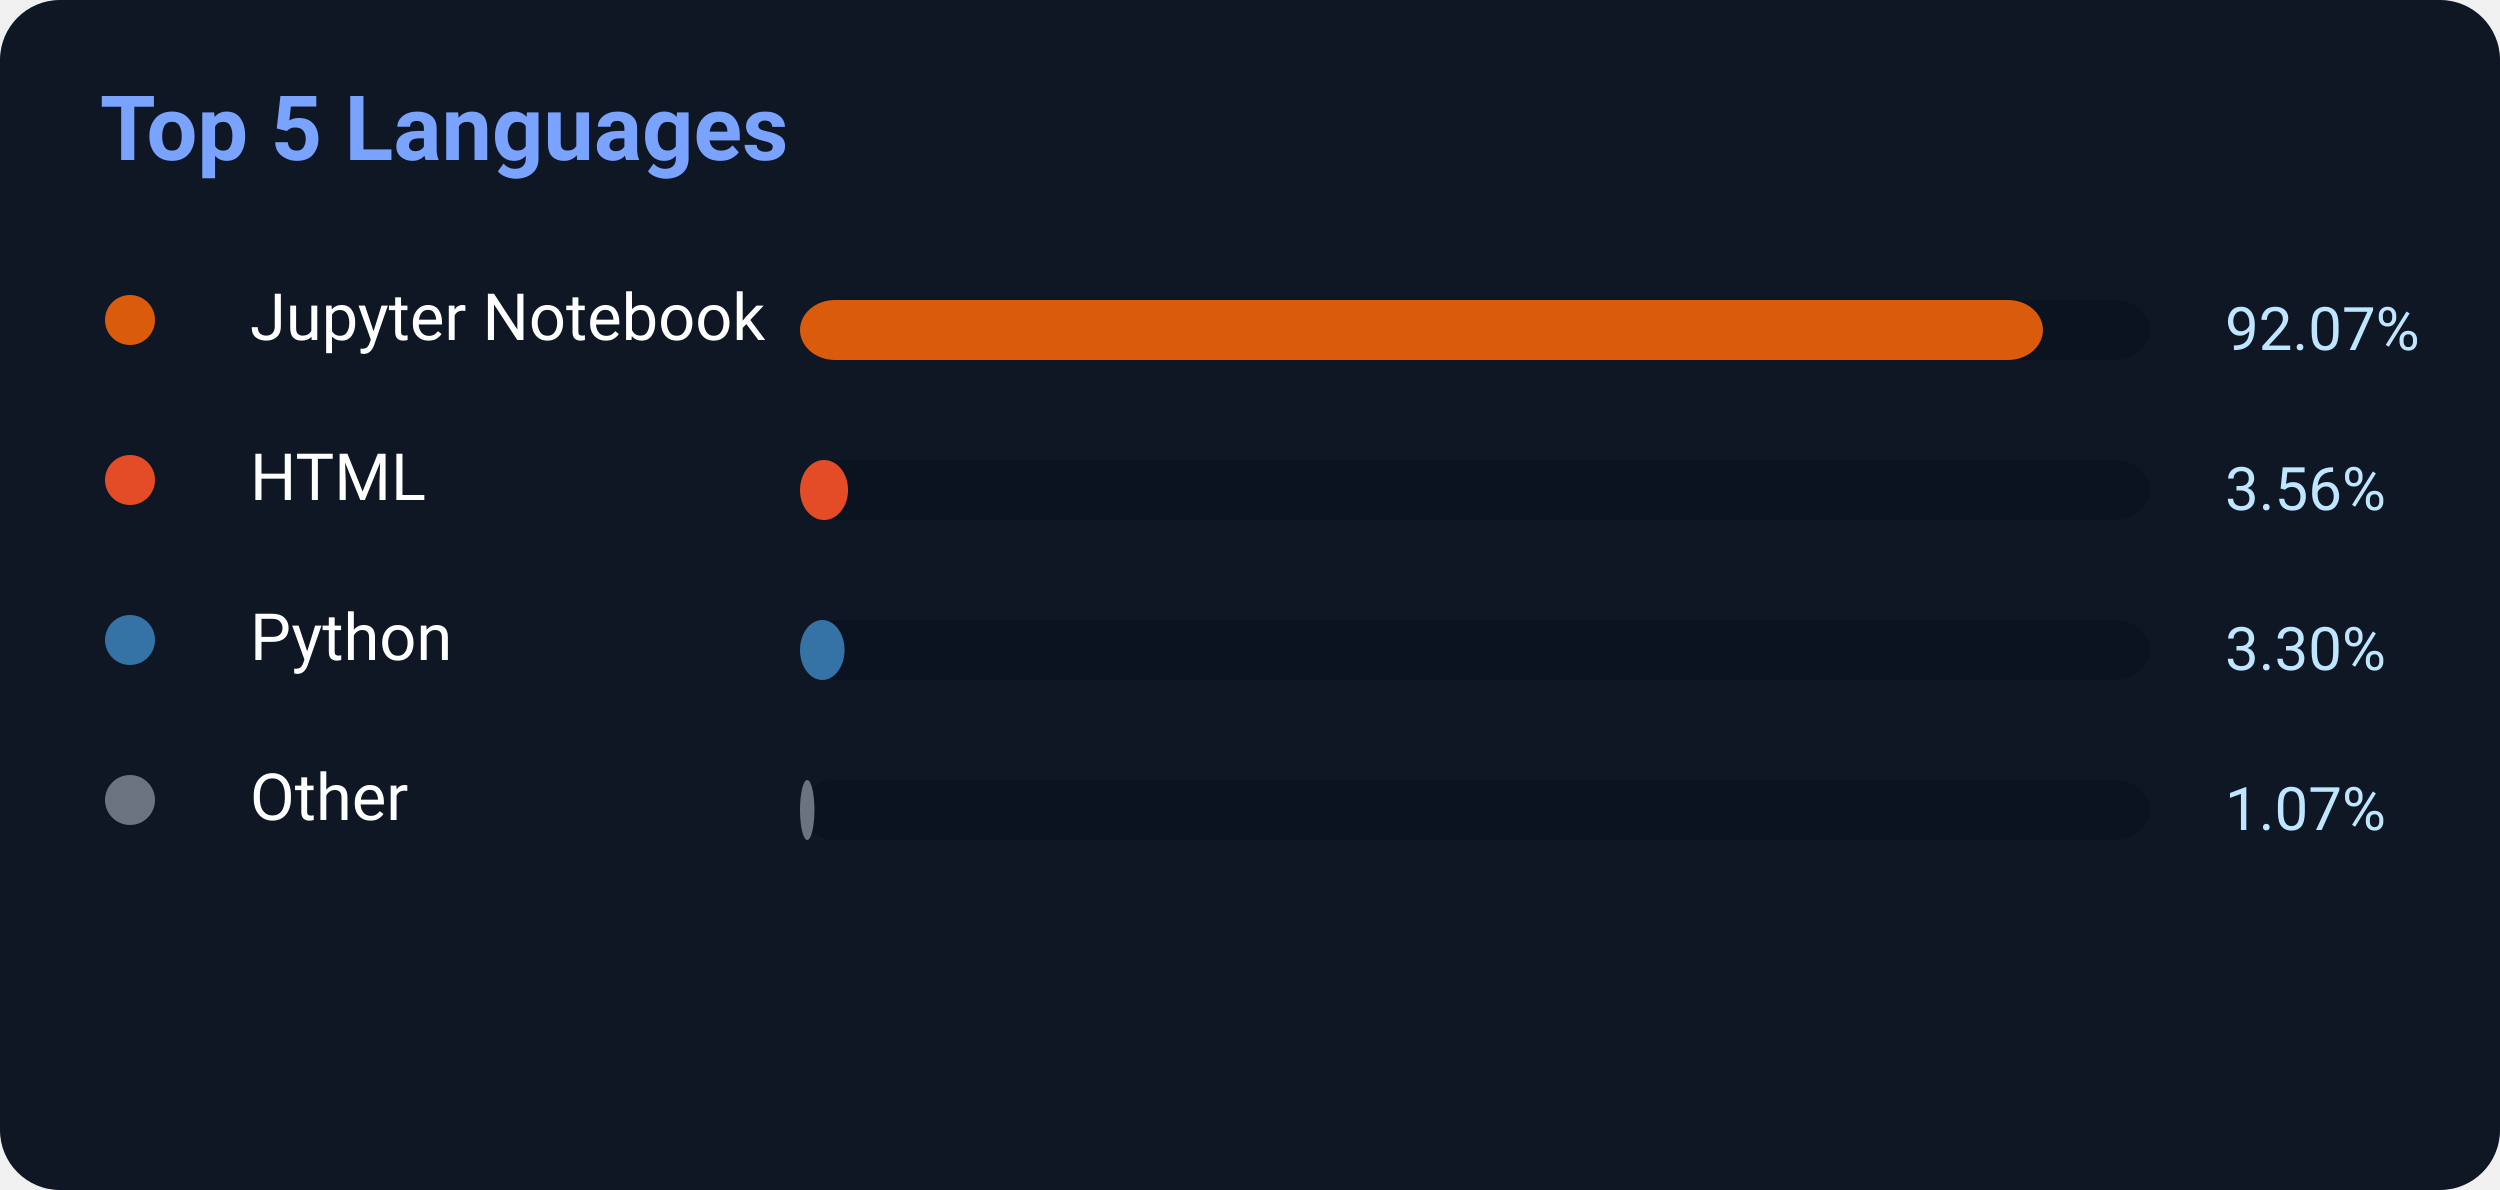
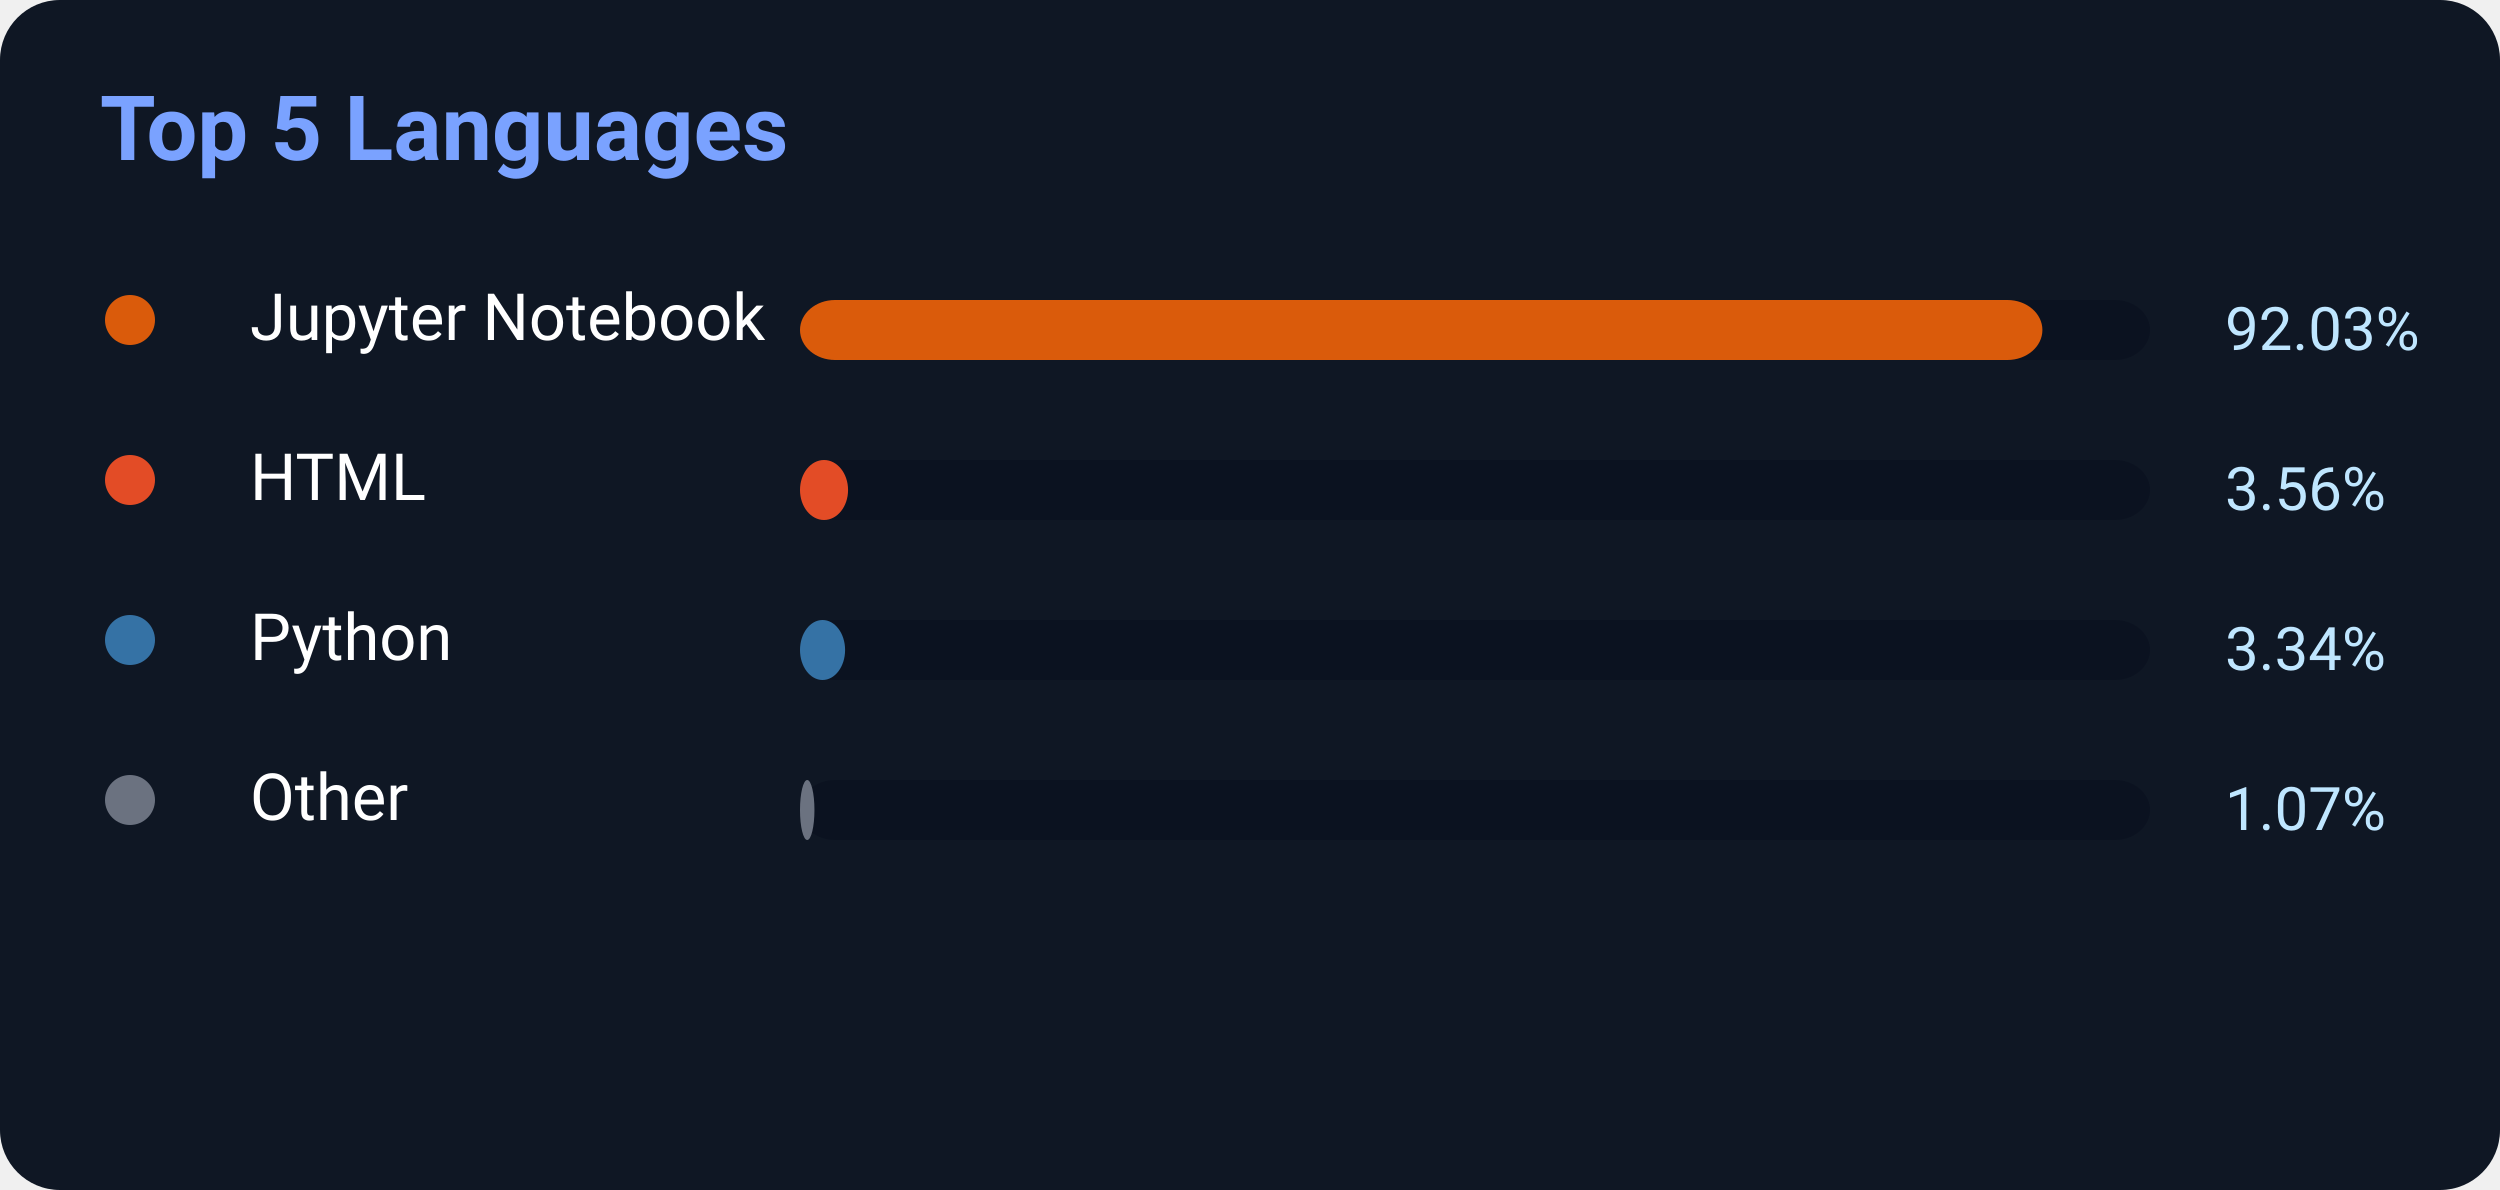
<svg xmlns="http://www.w3.org/2000/svg" width="500" height="238">
  <rect width="500" height="238" rx="12" fill="#0f1724" />
  <text x="20" y="32" fill="#7aa2ff" font-size="18" font-weight="700" font-family="Segoe UI,Roboto,Helvetica,Arial">
    Top 5 Languages
</text>
  <circle cx="26" cy="64" r="5" fill="#DA5B0B" />
  <text x="50" y="68" fill="white" font-size="13" font-family="Segoe UI,Roboto,Helvetica,Arial">Jupyter Notebook</text>
  <rect x="160" y="60" width="270" height="12" rx="7" fill="#0b1220" />
-   <rect x="160" y="60" width="248.589" height="12" rx="7" fill="#DA5B0B" />
-   <text x="445" y="70" fill="#bfe6ff" font-size="12" font-family="Segoe UI,Roboto,Helvetica,Arial">92.07%</text>
+   <rect x="160" y="60" width="248.481" height="12" rx="7" fill="#DA5B0B" />
+   <text x="445" y="70" fill="#bfe6ff" font-size="12" font-family="Segoe UI,Roboto,Helvetica,Arial">92.03%</text>
  <circle cx="26" cy="96" r="5" fill="#E34C26" />
  <text x="50" y="100" fill="white" font-size="13" font-family="Segoe UI,Roboto,Helvetica,Arial">HTML</text>
  <rect x="160" y="92" width="270" height="12" rx="7" fill="#0b1220" />
  <rect x="160" y="92" width="9.612" height="12" rx="7" fill="#E34C26" />
  <text x="445" y="102" fill="#bfe6ff" font-size="12" font-family="Segoe UI,Roboto,Helvetica,Arial">3.56%</text>
  <circle cx="26" cy="128" r="5" fill="#3572A5" />
  <text x="50" y="132" fill="white" font-size="13" font-family="Segoe UI,Roboto,Helvetica,Arial">Python</text>
  <rect x="160" y="124" width="270" height="12" rx="7" fill="#0b1220" />
-   <rect x="160" y="124" width="8.91" height="12" rx="7" fill="#3572A5" />
-   <text x="445" y="134" fill="#bfe6ff" font-size="12" font-family="Segoe UI,Roboto,Helvetica,Arial">3.30%</text>
+   <rect x="160" y="124" width="9.018" height="12" rx="7" fill="#3572A5" />
+   <text x="445" y="134" fill="#bfe6ff" font-size="12" font-family="Segoe UI,Roboto,Helvetica,Arial">3.34%</text>
  <circle cx="26" cy="160" r="5" fill="#6b7280" />
  <text x="50" y="164" fill="white" font-size="13" font-family="Segoe UI,Roboto,Helvetica,Arial">Other</text>
  <rect x="160" y="156" width="270" height="12" rx="7" fill="#0b1220" />
  <rect x="160" y="156" width="2.889" height="12" rx="7" fill="#6b7280" />
  <text x="445" y="166" fill="#bfe6ff" font-size="12" font-family="Segoe UI,Roboto,Helvetica,Arial">1.07%</text>
</svg>
